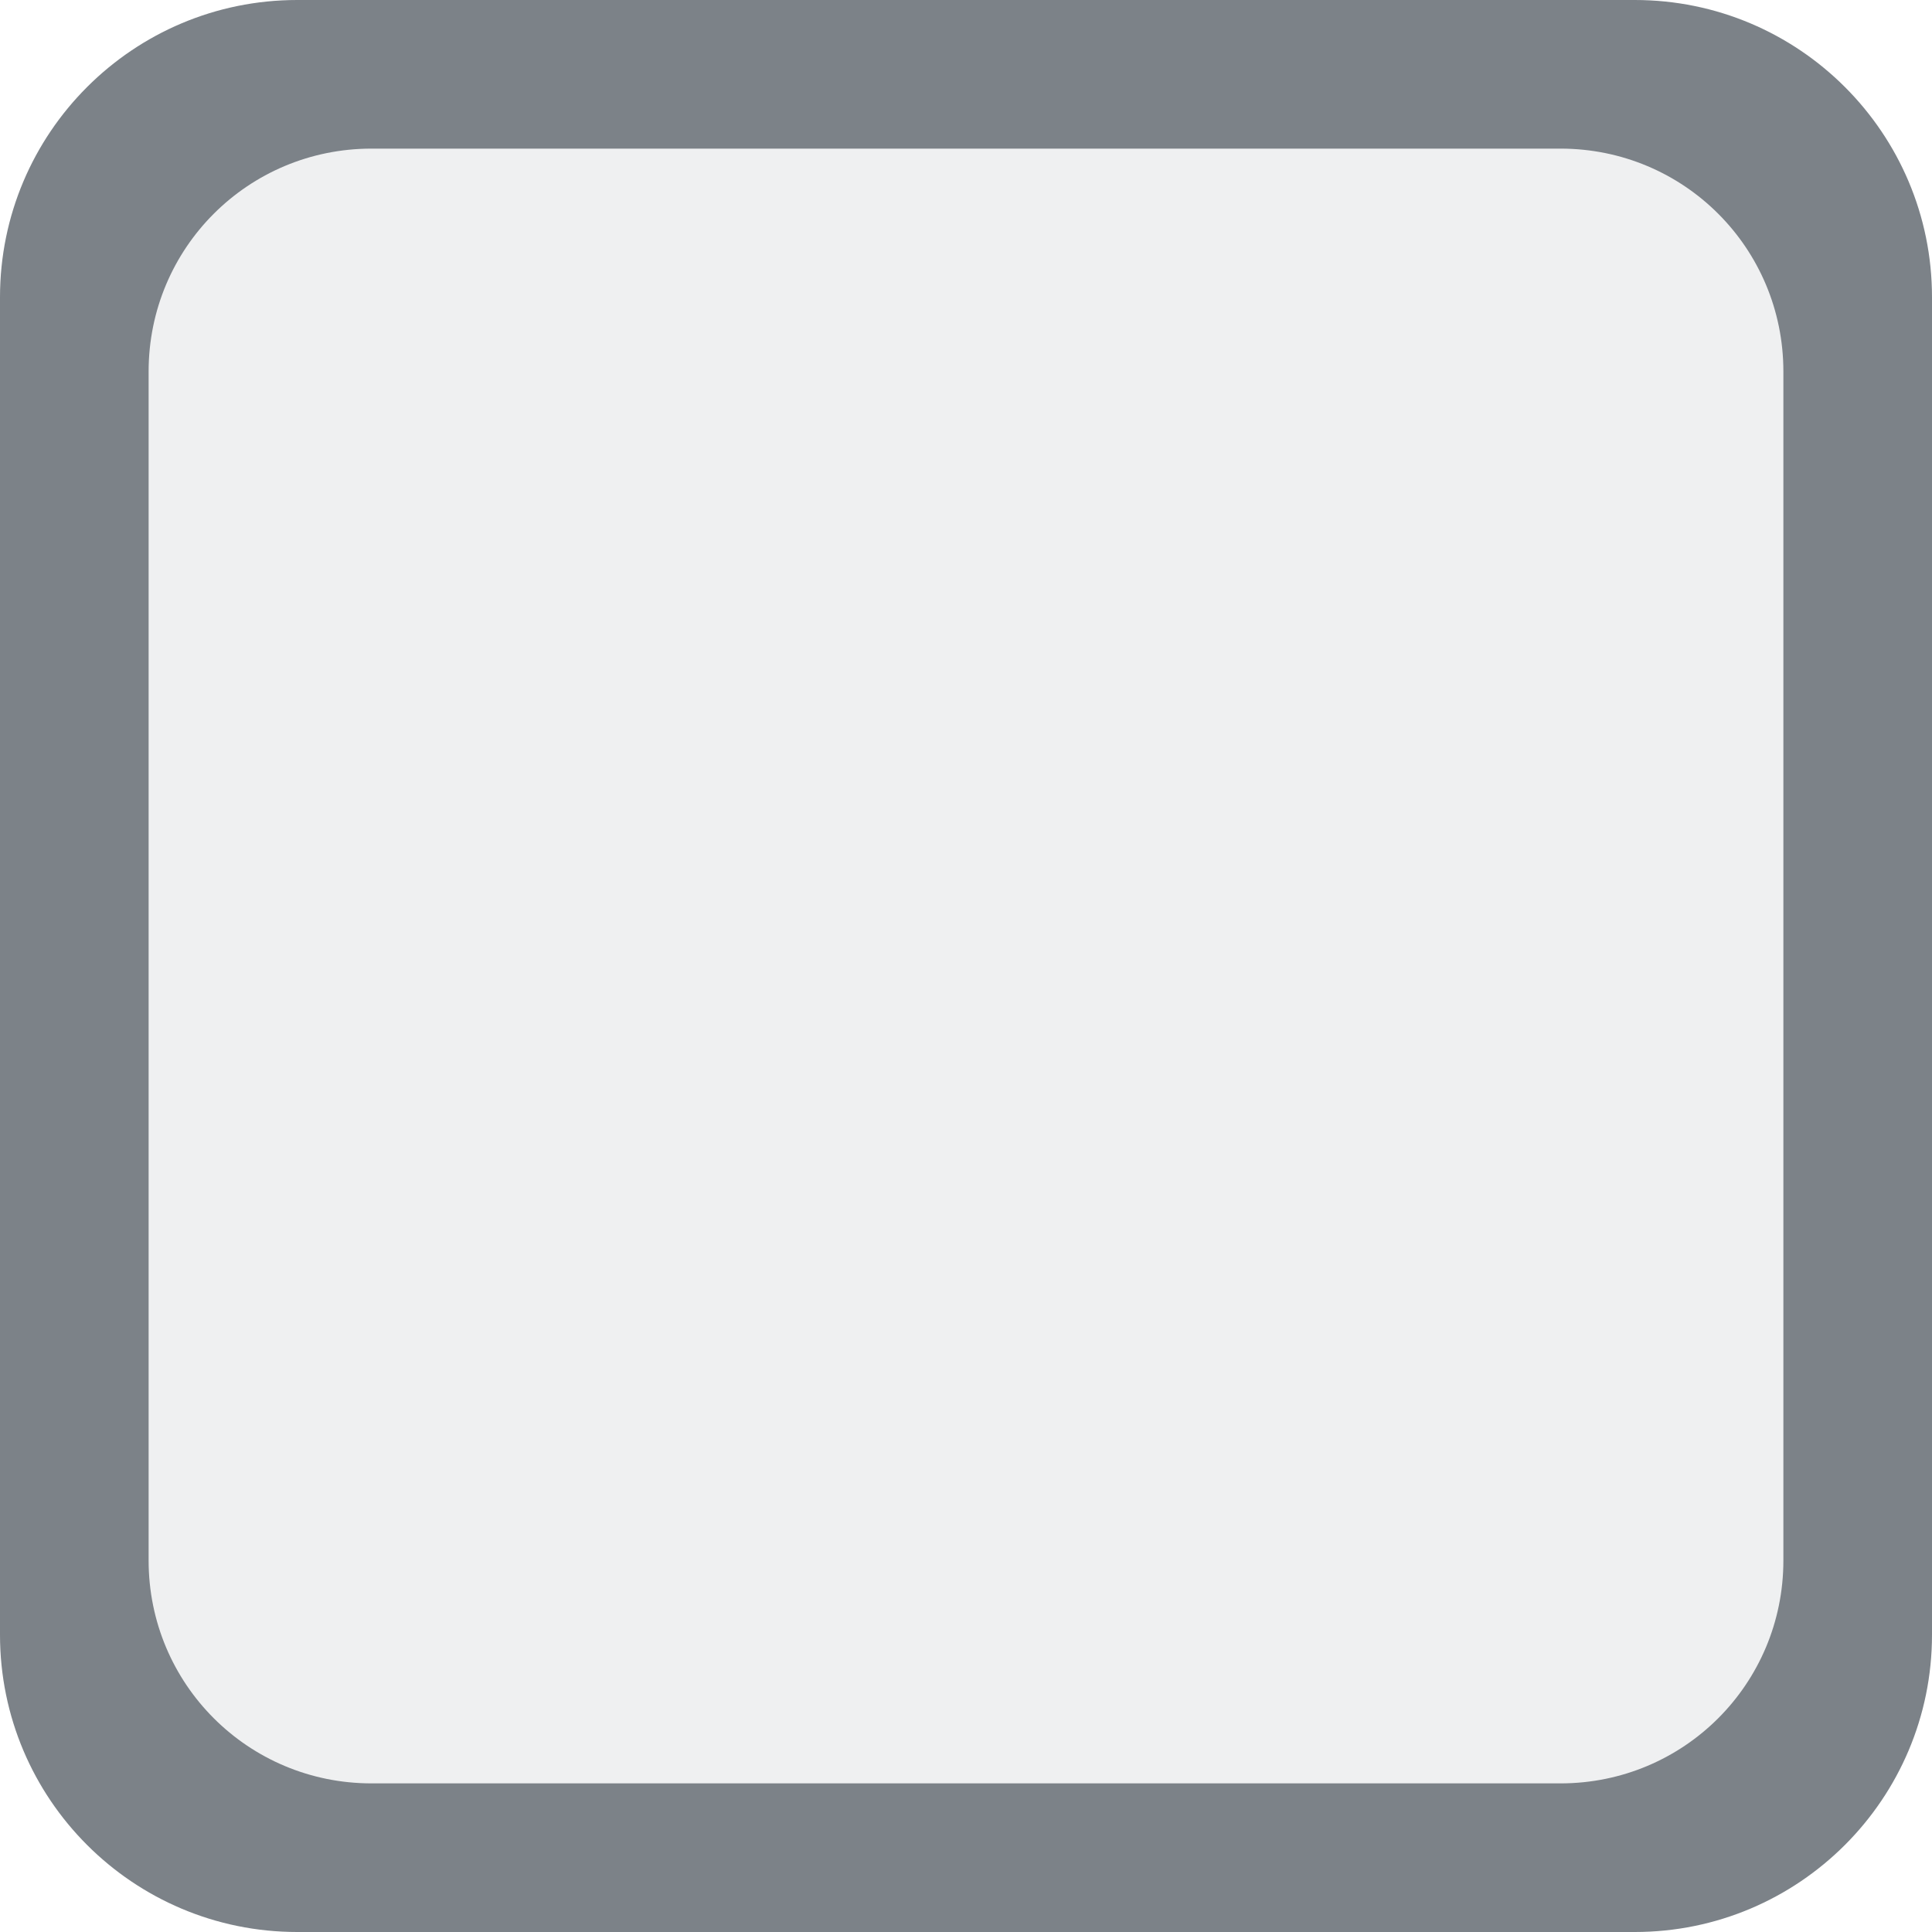
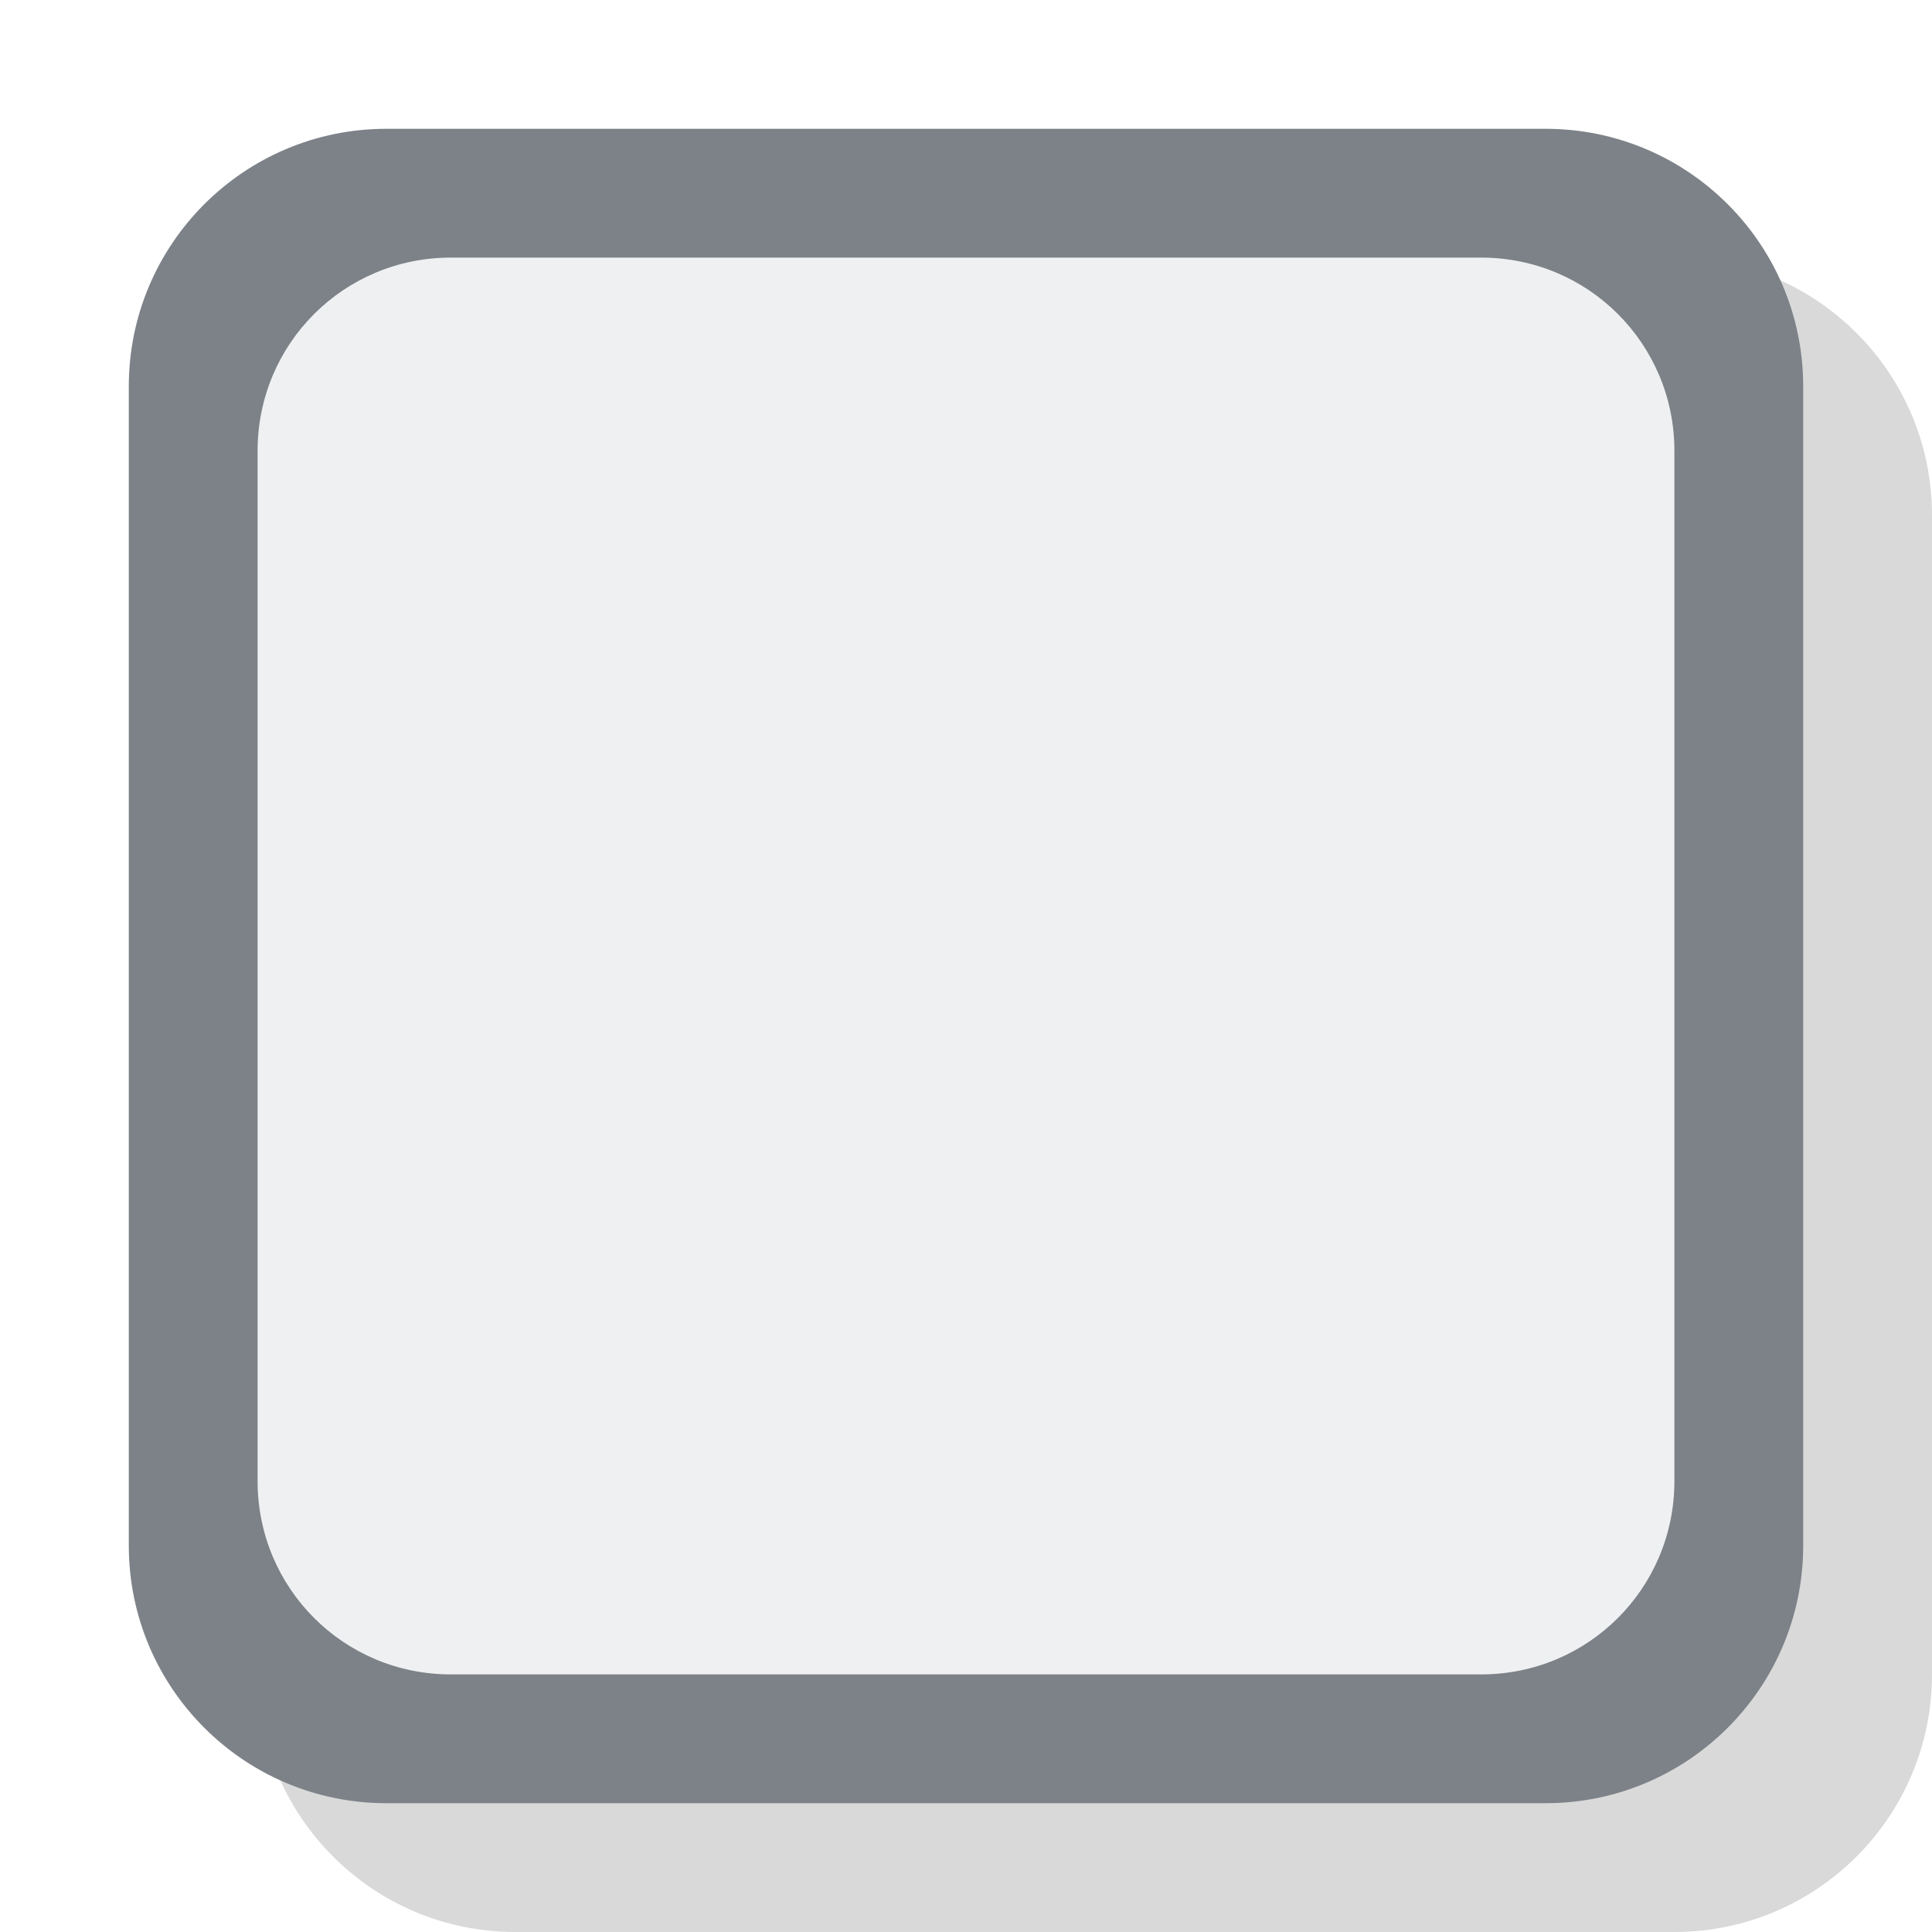
- <svg xmlns="http://www.w3.org/2000/svg" height="13" viewBox="0 0 13 13" width="13">
-   <rect fill="#7c8288" height="13" rx="2" width="13" />
-   <path d="m2.5 1h8c.831 0 1.5.669 1.5 1.5v8c0 .831-.669 1.5-1.5 1.5h-8c-.831 0-1.5-.669-1.5-1.5v-8c0-.831.669-1.5 1.5-1.5z" fill="#eff0f1" />
+ <svg xmlns="http://www.w3.org/2000/svg" height="15" viewBox="0 0 15 15" width="15">
+   <rect fill-opacity=".149" height="13" rx="2" width="13" x="2" y="2" />
+   <rect fill="#7c8288" height="13" rx="2" width="13" x="1" y="1" />
+   <path d="m3.5 2h8c.831 0 1.5.669 1.5 1.5v8c0 .831-.669 1.5-1.5 1.5h-8c-.831 0-1.5-.669-1.5-1.5v-8c0-.831.669-1.5 1.5-1.5z" fill="#eff0f1" />
</svg>
